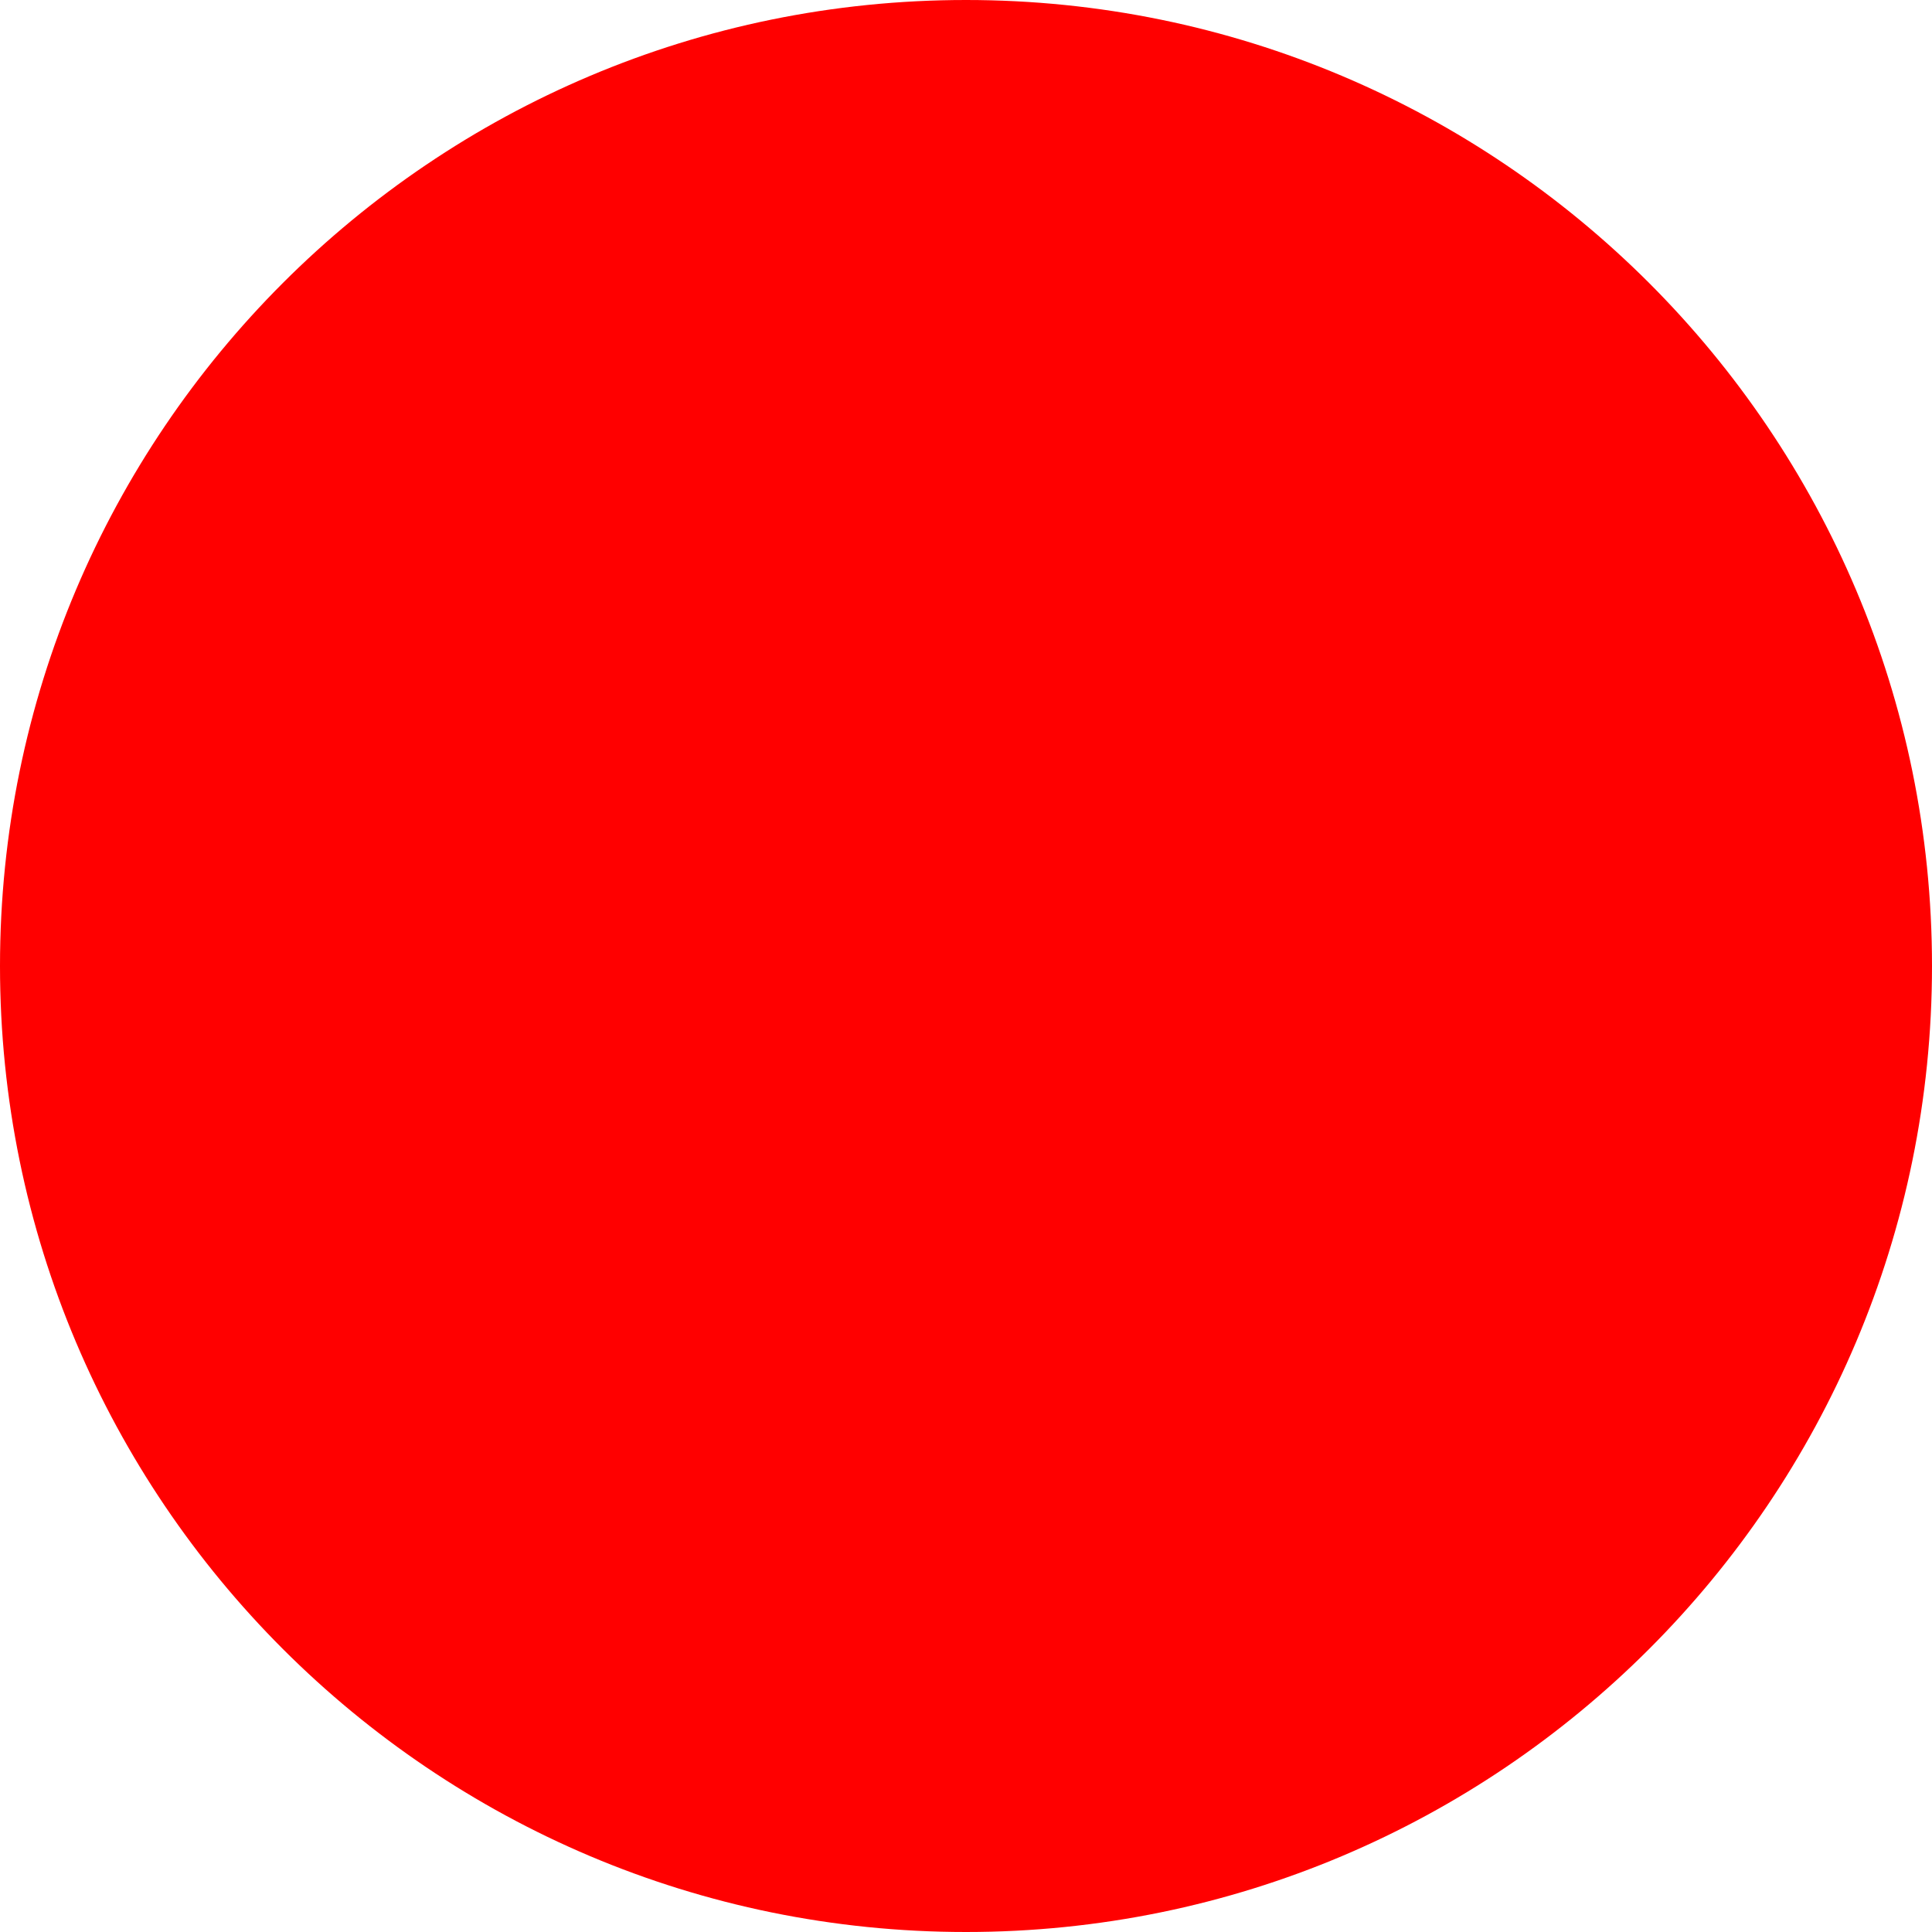
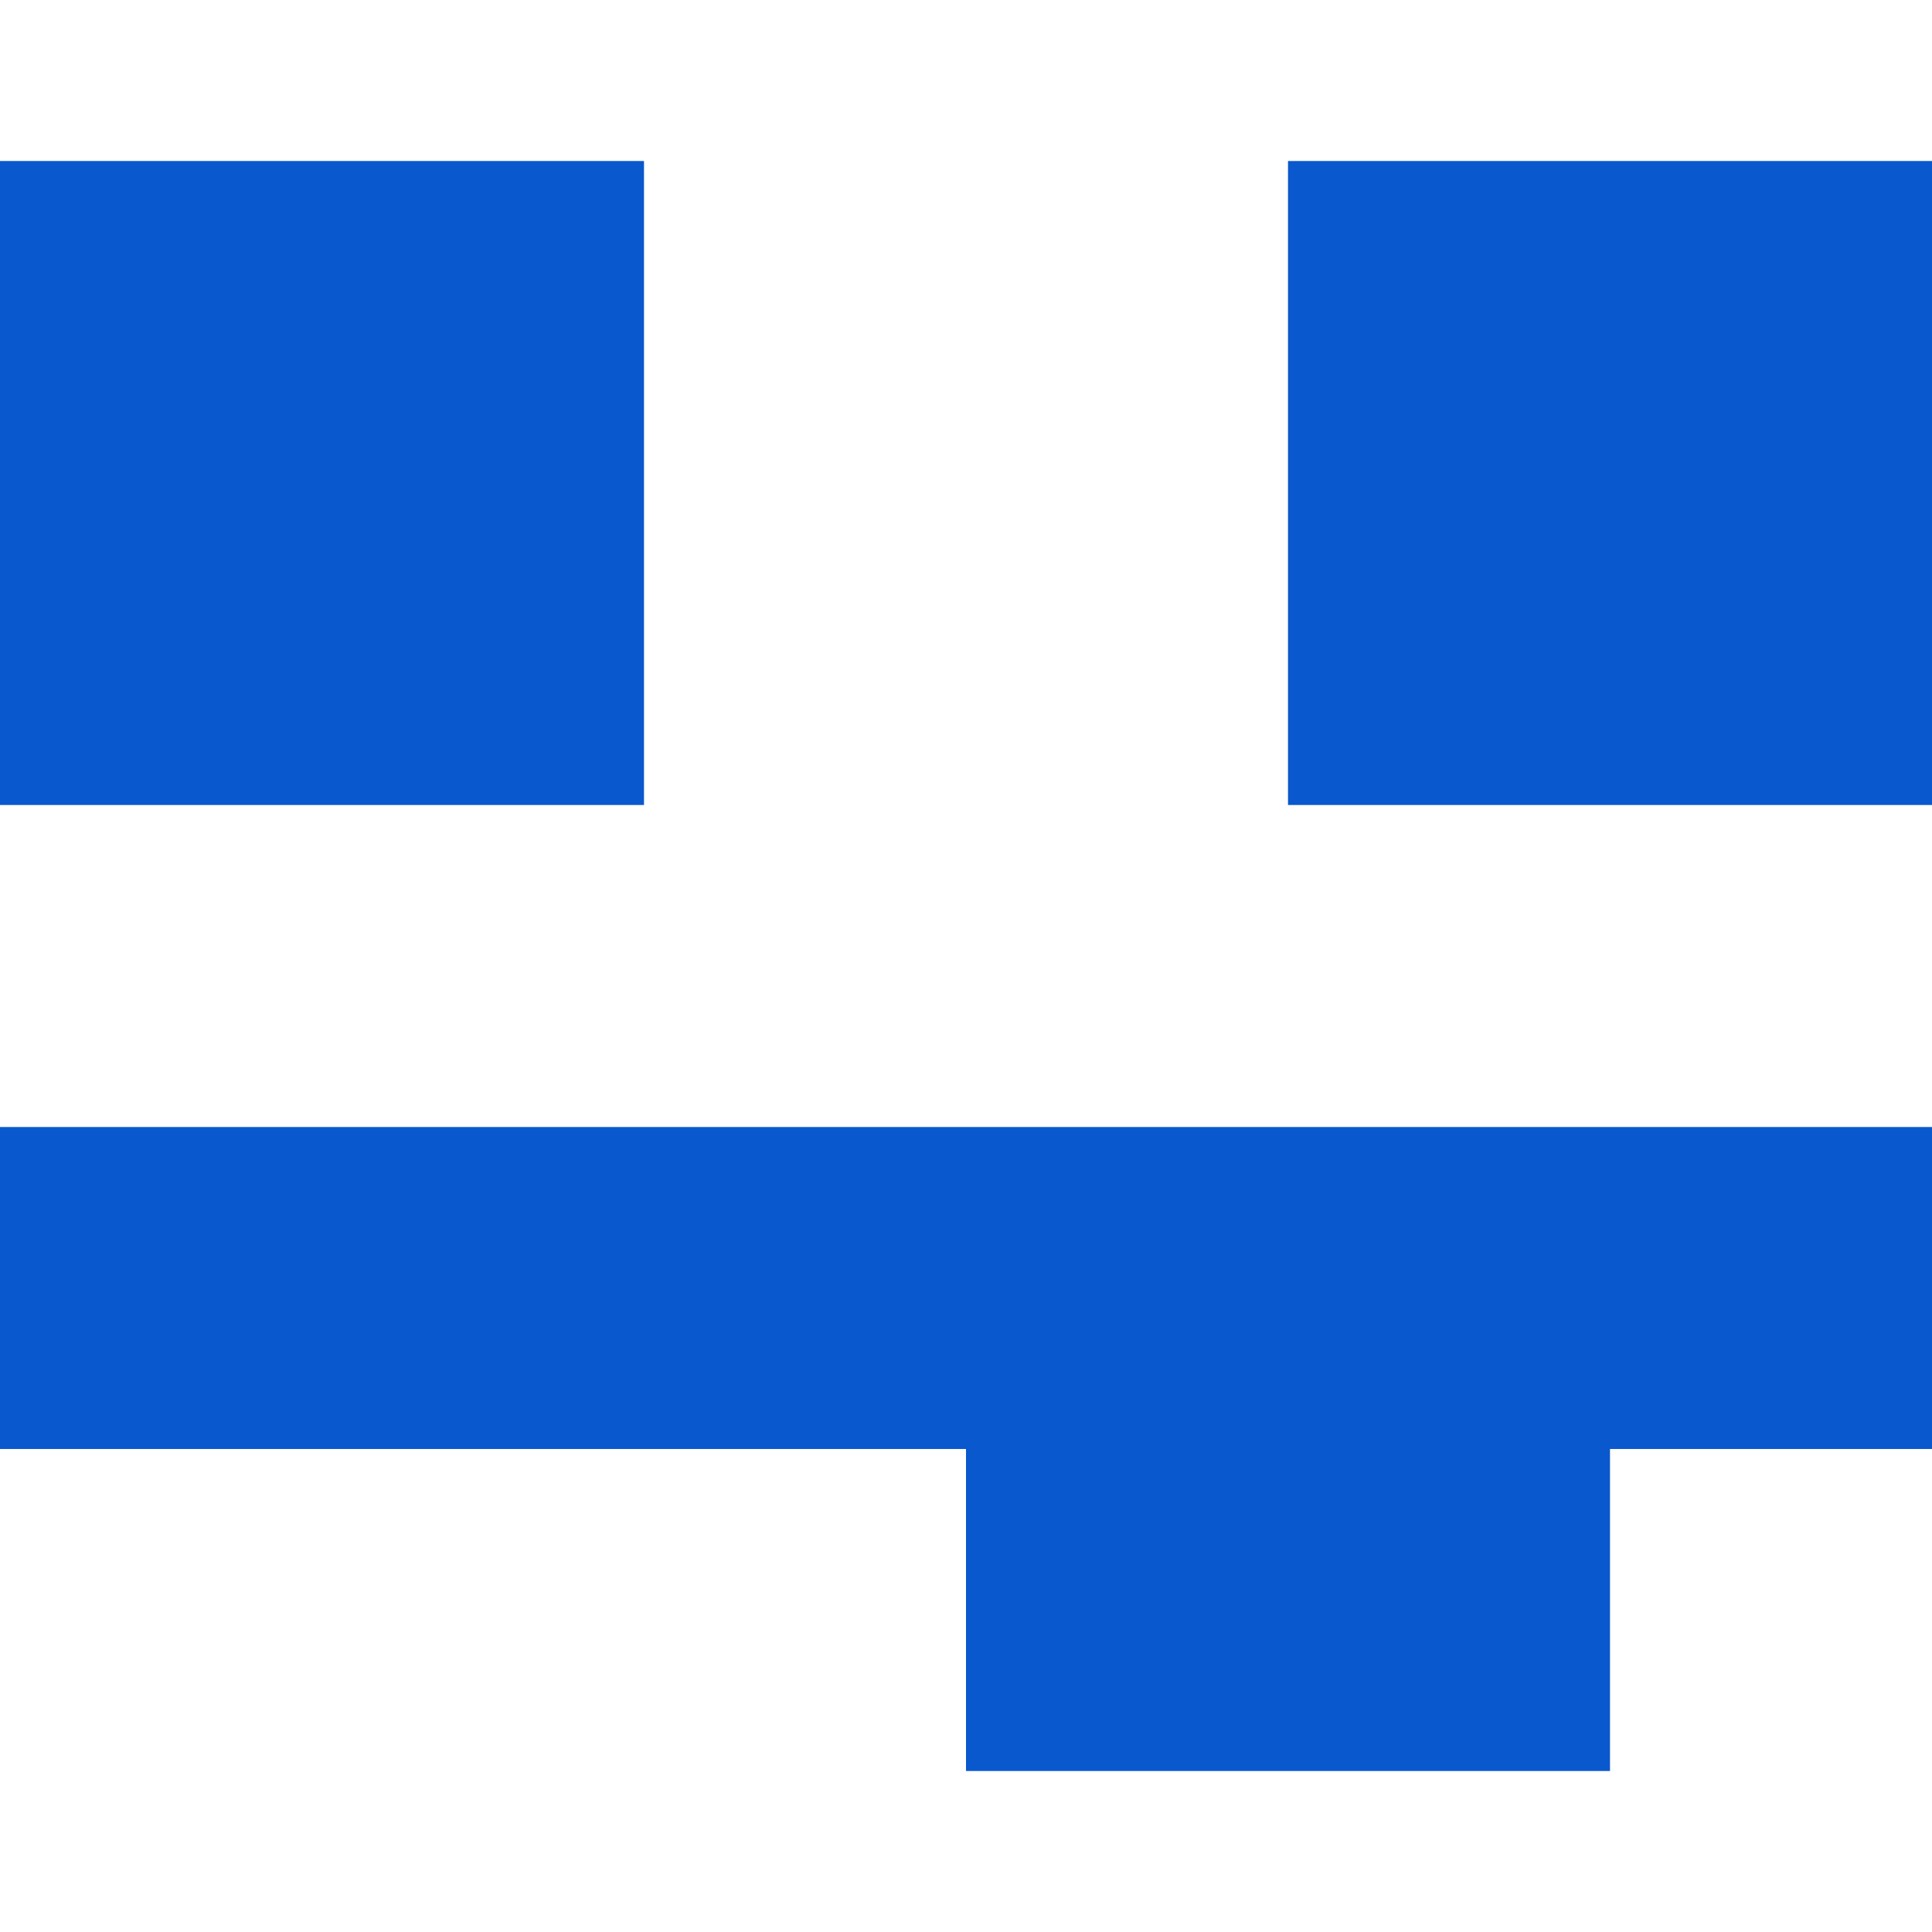
- <svg xmlns="http://www.w3.org/2000/svg" width="512" height="512">
-   <circle cx="256" cy="256" r="256" fill="red" />
+ <svg xmlns="http://www.w3.org/2000/svg" width="800px" height="800px" viewBox="0 -1 12 12" version="1.1">
+   <defs>
+ 
+ </defs>
+   <g id="Page-1" stroke="none" stroke-width="1" fill="none" fill-rule="evenodd">
+     <g id="Dribbble-Light-Preview" transform="translate(-104, -6125)" fill="#0a58cd">
+       <g id="icons" transform="translate(56, 160)">
+         <path d="M54,5975 L58,5975 L58,5973 L60,5973 L60,5971 L48,5971 L48,5973 L54,5973 L54,5975 Z M56,5969 L60,5969 L60,5965 L56,5965 L56,5969 Z M48,5969 L52,5969 L52,5965 L48,5965 L48,5969 Z" id="emoji_tongue_sticking_out-_simple-[#467]">
+ 
+ </path>
+       </g>
+     </g>
+   </g>
</svg>
